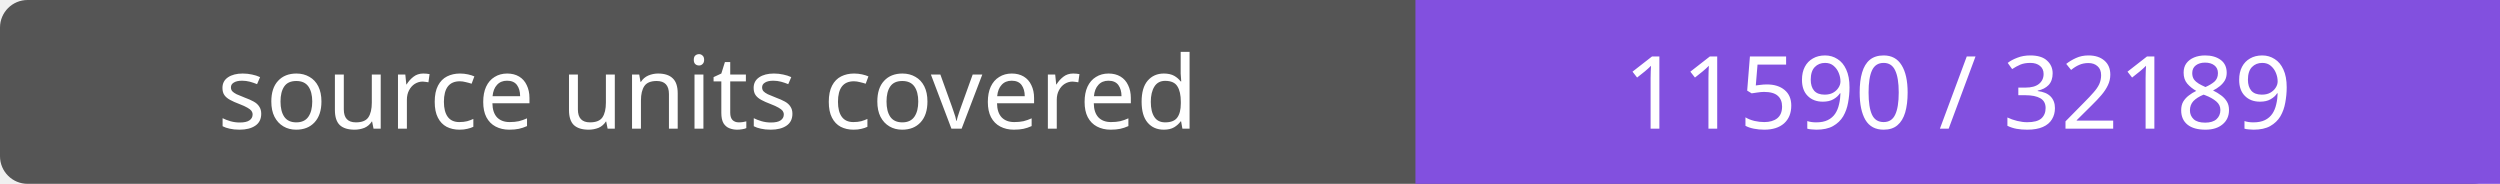
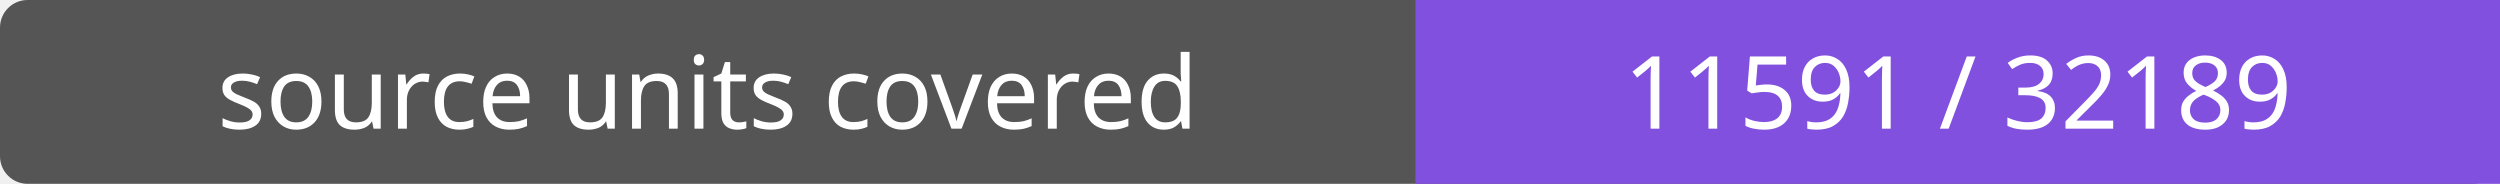
- <svg xmlns="http://www.w3.org/2000/svg" width="272" height="20" role="img" aria-label="source units covered: 11590 / 32189">
+ <svg xmlns="http://www.w3.org/2000/svg" width="272" height="20" role="img" aria-label="source units covered: 11591 / 32189">
  <rect width="272" height="20" rx="3" fill="#555" />
  <path fill="#8250df" d="M154 0h118v20H154z" />
  <g fill="#fff" text-anchor="middle" font-family="Verdana,sans-serif" font-size="11">
    <text x="77.0" y="14">source units covered</text>
-     <text x="213.0" y="14">11590 / 32189</text>
+     <text x="213.0" y="14">11591 / 32189</text>
  </g>
</svg>
